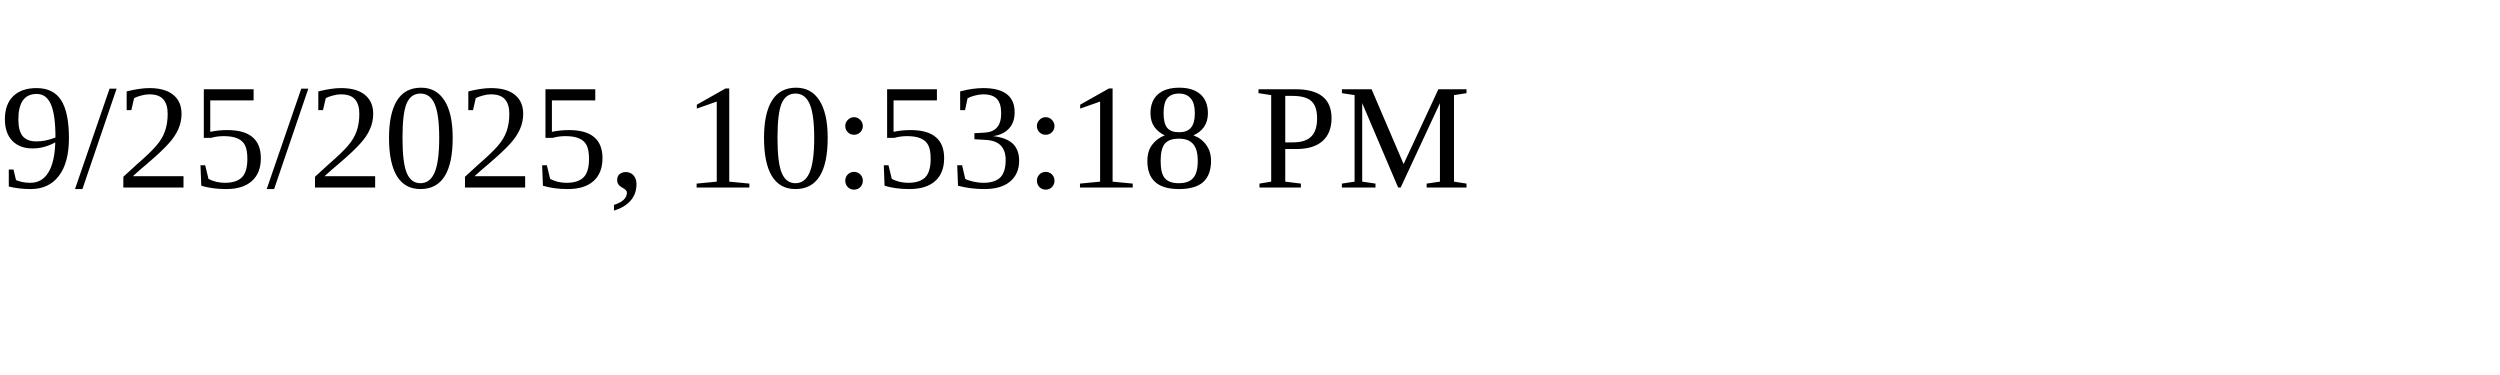
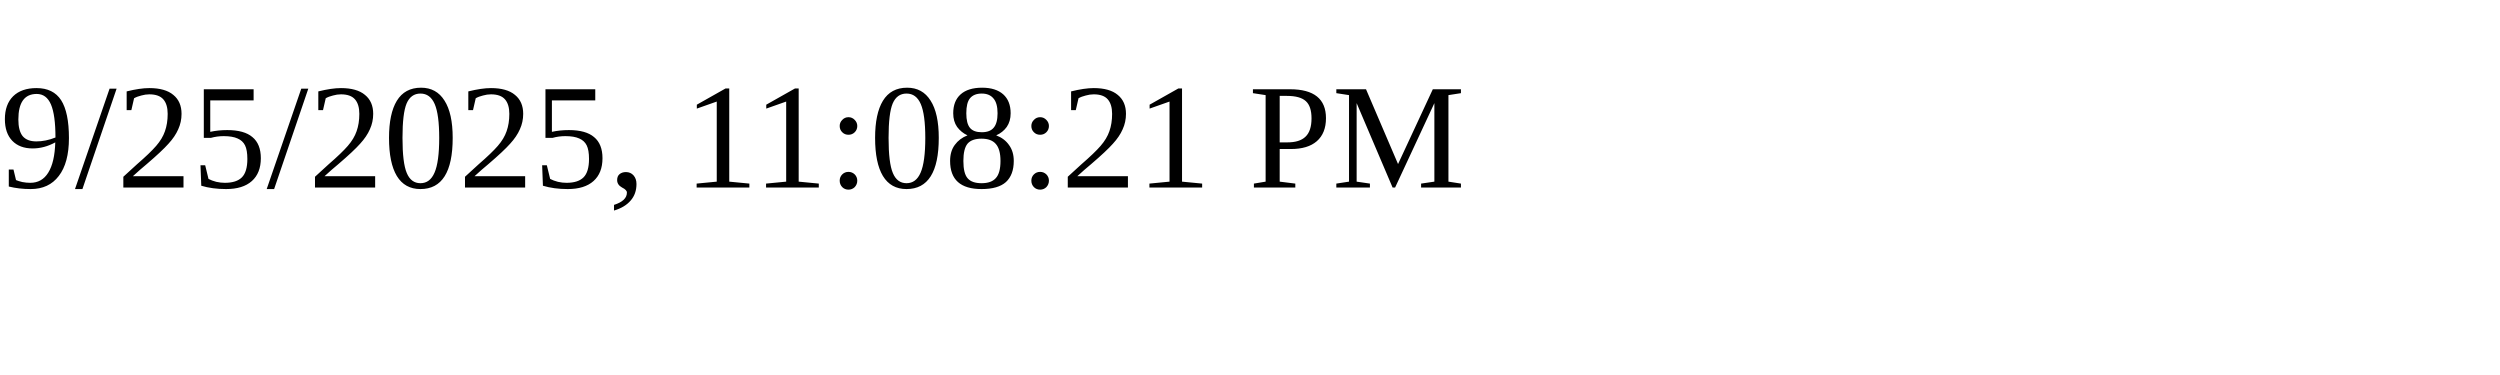
<svg xmlns="http://www.w3.org/2000/svg" height="30" width="200">
-   <text x="0" y="15">9/25/2025, 10:53:18 PM</text>
+   <text x="0" y="15">9/25/2025, 11:08:21 PM</text>
</svg>
